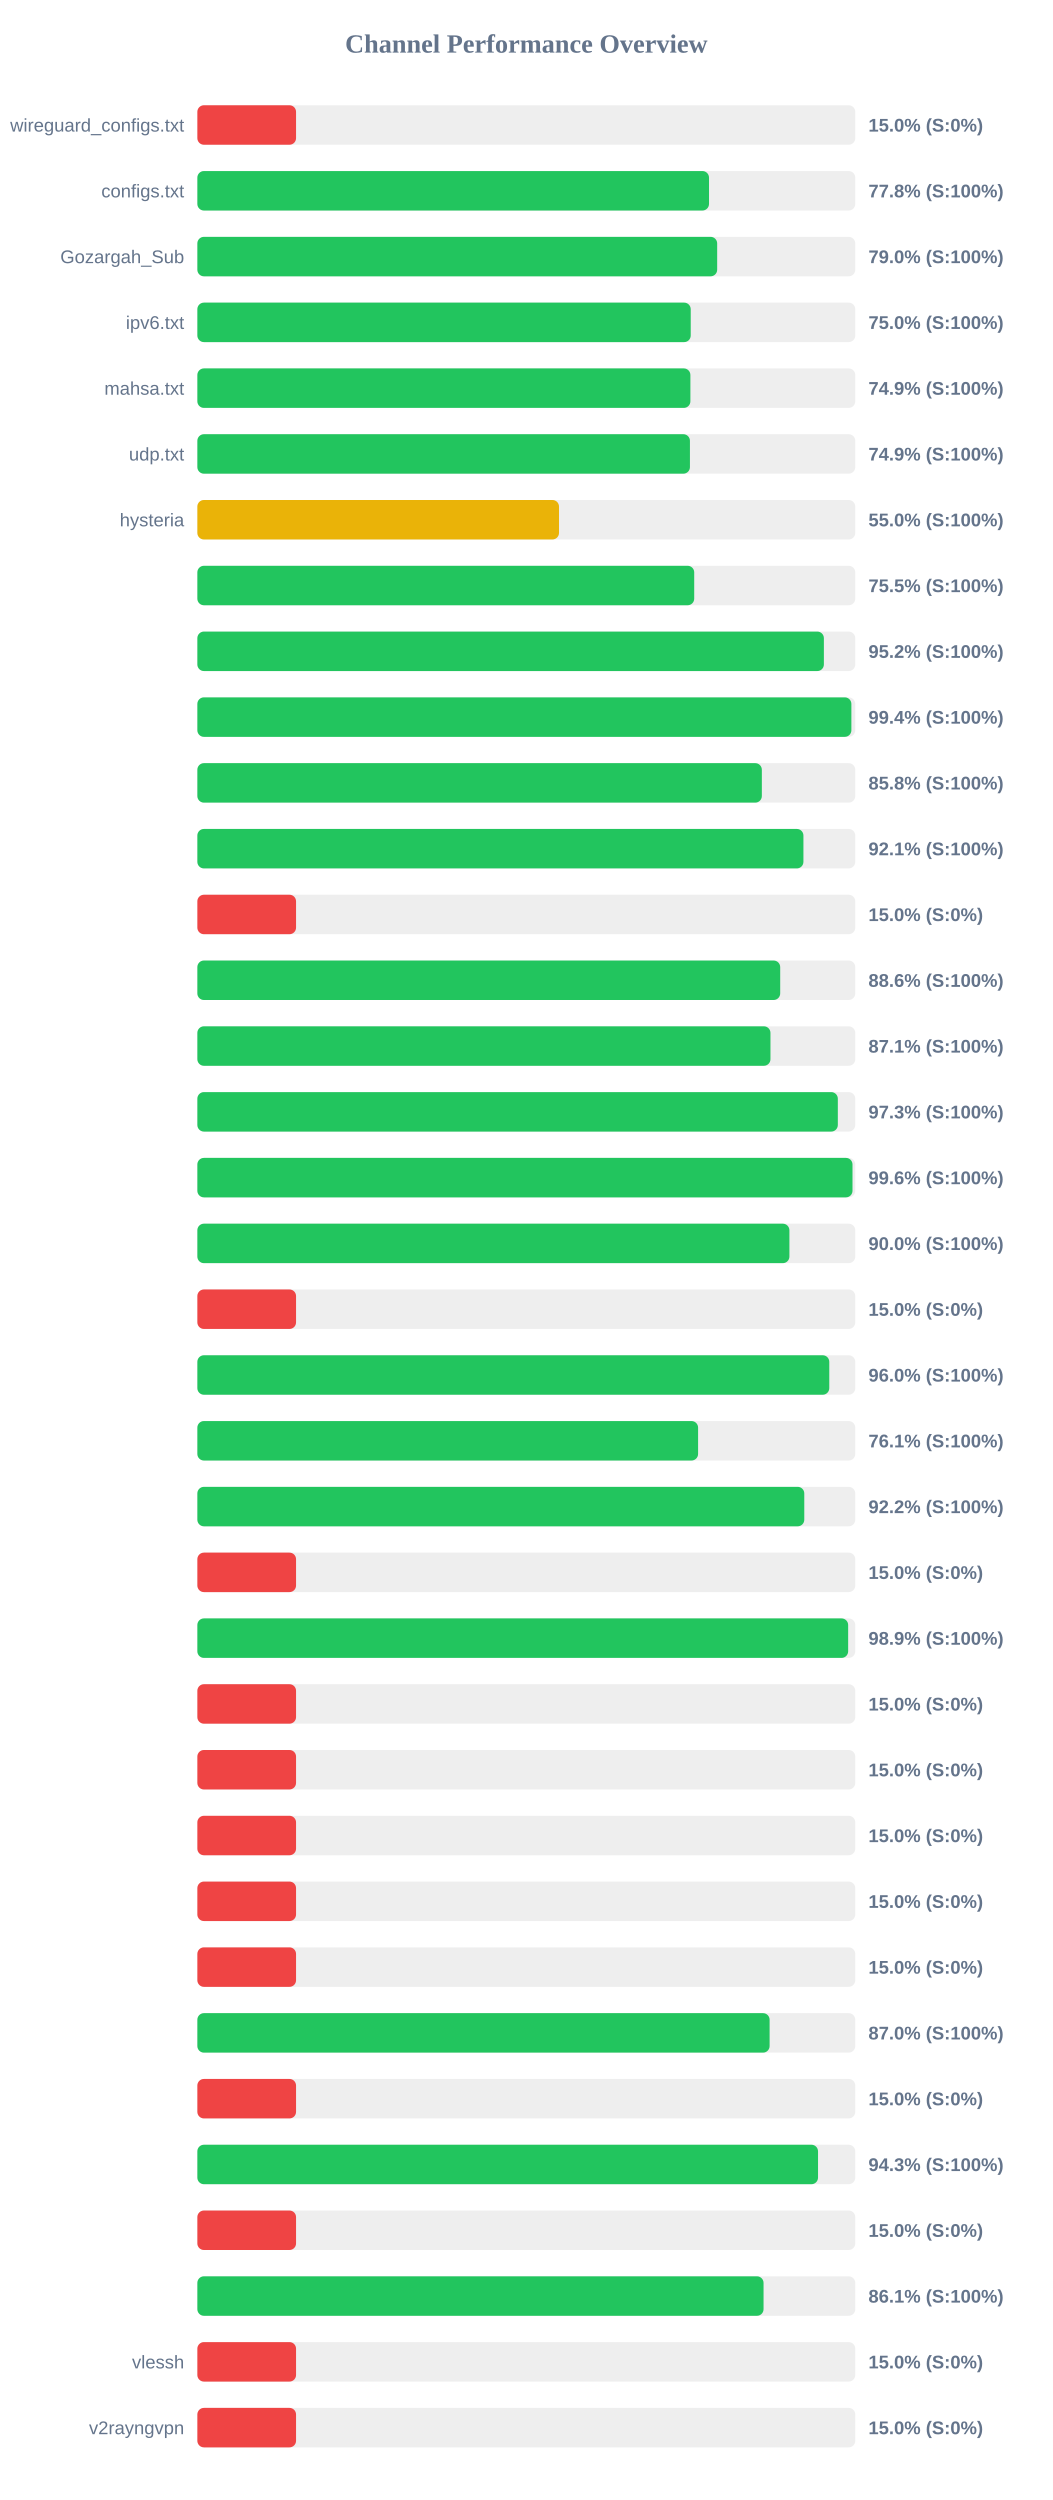
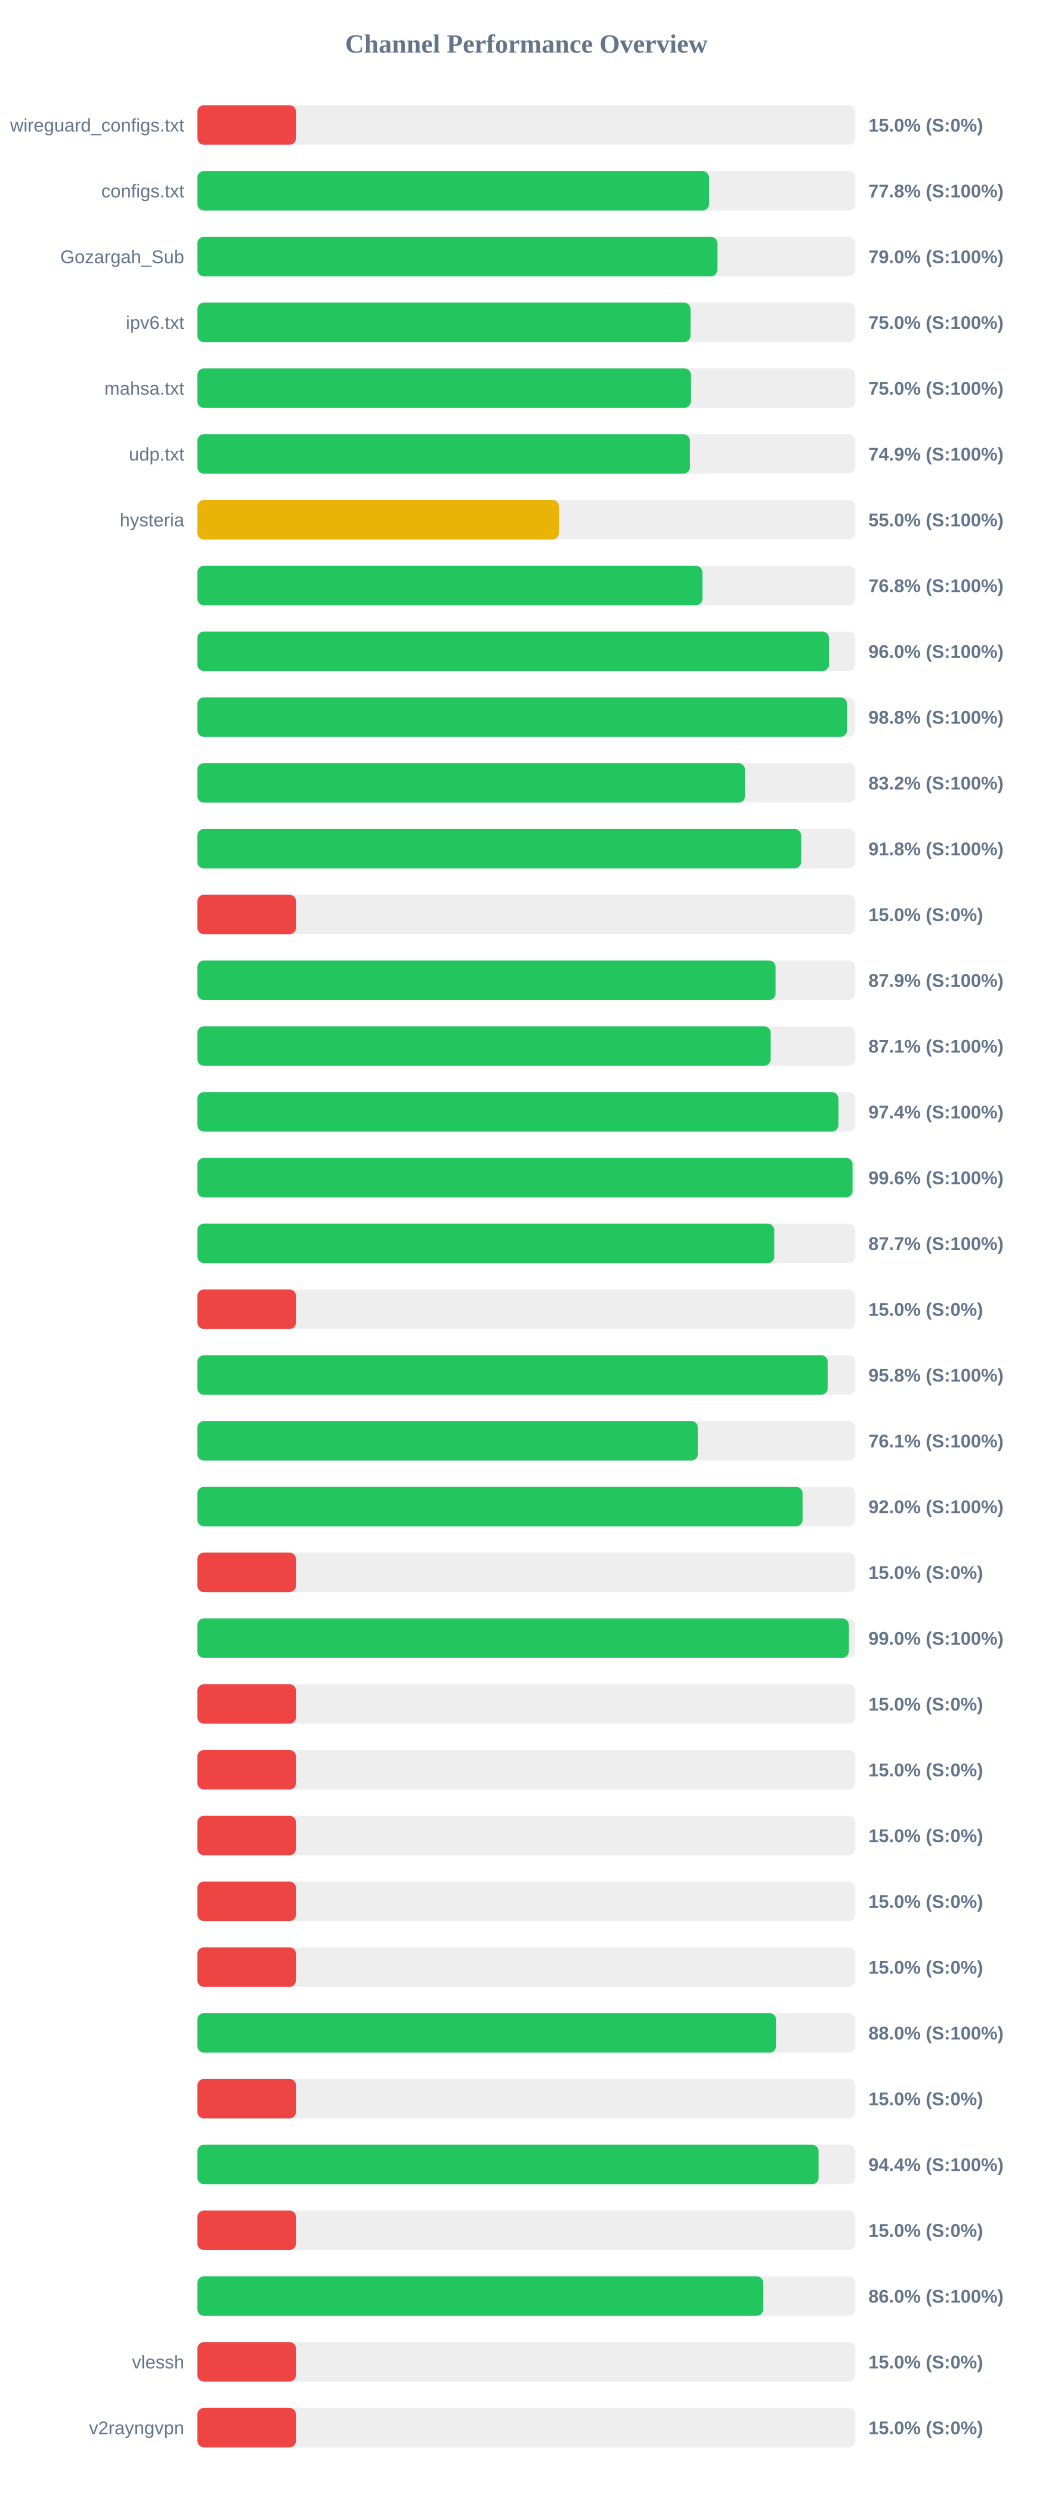
<svg xmlns="http://www.w3.org/2000/svg" width="800" height="1900" version="1.1">
  <style>
        .row { font: 14px Arial; fill: #64748b; }
        .score { font: bold 14px Arial; fill: #64748b; }
    </style>
  <text x="400" y="40" text-anchor="middle" font-size="20px" font-weight="bold" fill="#64748b">Channel Performance Overview</text>
  <rect x="150" y="80" width="500" height="30" fill="#eee" rx="5" />
  <rect x="150" y="80" width="75.0" height="30" fill="#ef4444" rx="5" />
  <text x="140" y="100" text-anchor="end" class="row">wireguard_configs.txt</text>
  <text x="660" y="100" text-anchor="start" class="score">15.0% (S:0%)</text>
  <rect x="150" y="130" width="500" height="30" fill="#eee" rx="5" />
  <rect x="150" y="130" width="388.85" height="30" fill="#22c55e" rx="5" />
  <text x="140" y="150" text-anchor="end" class="row">configs.txt</text>
  <text x="660" y="150" text-anchor="start" class="score">77.8% (S:100%)</text>
  <rect x="150" y="180" width="500" height="30" fill="#eee" rx="5" />
-   <rect x="150" y="180" width="395.05" height="30" fill="#22c55e" rx="5" />
+   <rect x="150" y="180" width="395.25" height="30" fill="#22c55e" rx="5" />
  <text x="140" y="200" text-anchor="end" class="row">Gozargah_Sub</text>
  <text x="660" y="200" text-anchor="start" class="score">79.0% (S:100%)</text>
  <rect x="150" y="230" width="500" height="30" fill="#eee" rx="5" />
-   <rect x="150" y="230" width="374.95" height="30" fill="#22c55e" rx="5" />
+   <rect x="150" y="230" width="374.85" height="30" fill="#22c55e" rx="5" />
  <text x="140" y="250" text-anchor="end" class="row">ipv6.txt</text>
  <text x="660" y="250" text-anchor="start" class="score">75.0% (S:100%)</text>
  <rect x="150" y="280" width="500" height="30" fill="#eee" rx="5" />
-   <rect x="150" y="280" width="374.7" height="30" fill="#22c55e" rx="5" />
+   <rect x="150" y="280" width="375.1" height="30" fill="#22c55e" rx="5" />
  <text x="140" y="300" text-anchor="end" class="row">mahsa.txt</text>
-   <text x="660" y="300" text-anchor="start" class="score">74.9% (S:100%)</text>
+   <text x="660" y="300" text-anchor="start" class="score">75.0% (S:100%)</text>
  <rect x="150" y="330" width="500" height="30" fill="#eee" rx="5" />
  <rect x="150" y="330" width="374.35" height="30" fill="#22c55e" rx="5" />
  <text x="140" y="350" text-anchor="end" class="row">udp.txt</text>
  <text x="660" y="350" text-anchor="start" class="score">74.9% (S:100%)</text>
  <rect x="150" y="380" width="500" height="30" fill="#eee" rx="5" />
  <rect x="150" y="380" width="274.85" height="30" fill="#eab308" rx="5" />
  <text x="140" y="400" text-anchor="end" class="row">hysteria</text>
  <text x="660" y="400" text-anchor="start" class="score">55.0% (S:100%)</text>
  <rect x="150" y="430" width="500" height="30" fill="#eee" rx="5" />
-   <rect x="150" y="430" width="377.6" height="30" fill="#22c55e" rx="5" />
+   <rect x="150" y="430" width="383.85" height="30" fill="#22c55e" rx="5" />
  <text x="140" y="450" text-anchor="end" class="row" />
-   <text x="660" y="450" text-anchor="start" class="score">75.5% (S:100%)</text>
+   <text x="660" y="450" text-anchor="start" class="score">76.8% (S:100%)</text>
  <rect x="150" y="480" width="500" height="30" fill="#eee" rx="5" />
-   <rect x="150" y="480" width="476.15" height="30" fill="#22c55e" rx="5" />
+   <rect x="150" y="480" width="480.05" height="30" fill="#22c55e" rx="5" />
  <text x="140" y="500" text-anchor="end" class="row" />
-   <text x="660" y="500" text-anchor="start" class="score">95.2% (S:100%)</text>
+   <text x="660" y="500" text-anchor="start" class="score">96.0% (S:100%)</text>
  <rect x="150" y="530" width="500" height="30" fill="#eee" rx="5" />
-   <rect x="150" y="530" width="497.05" height="30" fill="#22c55e" rx="5" />
+   <rect x="150" y="530" width="493.75" height="30" fill="#22c55e" rx="5" />
  <text x="140" y="550" text-anchor="end" class="row" />
-   <text x="660" y="550" text-anchor="start" class="score">99.4% (S:100%)</text>
+   <text x="660" y="550" text-anchor="start" class="score">98.8% (S:100%)</text>
  <rect x="150" y="580" width="500" height="30" fill="#eee" rx="5" />
-   <rect x="150" y="580" width="429.0" height="30" fill="#22c55e" rx="5" />
+   <rect x="150" y="580" width="416.2" height="30" fill="#22c55e" rx="5" />
  <text x="140" y="600" text-anchor="end" class="row" />
-   <text x="660" y="600" text-anchor="start" class="score">85.8% (S:100%)</text>
+   <text x="660" y="600" text-anchor="start" class="score">83.2% (S:100%)</text>
  <rect x="150" y="630" width="500" height="30" fill="#eee" rx="5" />
-   <rect x="150" y="630" width="460.6" height="30" fill="#22c55e" rx="5" />
+   <rect x="150" y="630" width="458.85" height="30" fill="#22c55e" rx="5" />
  <text x="140" y="650" text-anchor="end" class="row" />
-   <text x="660" y="650" text-anchor="start" class="score">92.1% (S:100%)</text>
+   <text x="660" y="650" text-anchor="start" class="score">91.8% (S:100%)</text>
  <rect x="150" y="680" width="500" height="30" fill="#eee" rx="5" />
  <rect x="150" y="680" width="75.0" height="30" fill="#ef4444" rx="5" />
  <text x="140" y="700" text-anchor="end" class="row" />
  <text x="660" y="700" text-anchor="start" class="score">15.0% (S:0%)</text>
  <rect x="150" y="730" width="500" height="30" fill="#eee" rx="5" />
-   <rect x="150" y="730" width="442.95" height="30" fill="#22c55e" rx="5" />
+   <rect x="150" y="730" width="439.45" height="30" fill="#22c55e" rx="5" />
  <text x="140" y="750" text-anchor="end" class="row" />
-   <text x="660" y="750" text-anchor="start" class="score">88.6% (S:100%)</text>
+   <text x="660" y="750" text-anchor="start" class="score">87.9% (S:100%)</text>
  <rect x="150" y="780" width="500" height="30" fill="#eee" rx="5" />
-   <rect x="150" y="780" width="435.55" height="30" fill="#22c55e" rx="5" />
+   <rect x="150" y="780" width="435.7" height="30" fill="#22c55e" rx="5" />
  <text x="140" y="800" text-anchor="end" class="row" />
  <text x="660" y="800" text-anchor="start" class="score">87.1% (S:100%)</text>
  <rect x="150" y="830" width="500" height="30" fill="#eee" rx="5" />
-   <rect x="150" y="830" width="486.75" height="30" fill="#22c55e" rx="5" />
+   <rect x="150" y="830" width="487.2" height="30" fill="#22c55e" rx="5" />
  <text x="140" y="850" text-anchor="end" class="row" />
-   <text x="660" y="850" text-anchor="start" class="score">97.3% (S:100%)</text>
+   <text x="660" y="850" text-anchor="start" class="score">97.4% (S:100%)</text>
  <rect x="150" y="880" width="500" height="30" fill="#eee" rx="5" />
-   <rect x="150" y="880" width="497.9" height="30" fill="#22c55e" rx="5" />
+   <rect x="150" y="880" width="497.95" height="30" fill="#22c55e" rx="5" />
  <text x="140" y="900" text-anchor="end" class="row" />
  <text x="660" y="900" text-anchor="start" class="score">99.6% (S:100%)</text>
  <rect x="150" y="930" width="500" height="30" fill="#eee" rx="5" />
-   <rect x="150" y="930" width="449.95" height="30" fill="#22c55e" rx="5" />
+   <rect x="150" y="930" width="438.45" height="30" fill="#22c55e" rx="5" />
  <text x="140" y="950" text-anchor="end" class="row" />
-   <text x="660" y="950" text-anchor="start" class="score">90.0% (S:100%)</text>
+   <text x="660" y="950" text-anchor="start" class="score">87.7% (S:100%)</text>
  <rect x="150" y="980" width="500" height="30" fill="#eee" rx="5" />
  <rect x="150" y="980" width="75.0" height="30" fill="#ef4444" rx="5" />
  <text x="140" y="1000" text-anchor="end" class="row" />
  <text x="660" y="1000" text-anchor="start" class="score">15.0% (S:0%)</text>
  <rect x="150" y="1030" width="500" height="30" fill="#eee" rx="5" />
-   <rect x="150" y="1030" width="480.25" height="30" fill="#22c55e" rx="5" />
+   <rect x="150" y="1030" width="479.1" height="30" fill="#22c55e" rx="5" />
  <text x="140" y="1050" text-anchor="end" class="row" />
-   <text x="660" y="1050" text-anchor="start" class="score">96.0% (S:100%)</text>
+   <text x="660" y="1050" text-anchor="start" class="score">95.8% (S:100%)</text>
  <rect x="150" y="1080" width="500" height="30" fill="#eee" rx="5" />
-   <rect x="150" y="1080" width="380.55" height="30" fill="#22c55e" rx="5" />
+   <rect x="150" y="1080" width="380.4" height="30" fill="#22c55e" rx="5" />
  <text x="140" y="1100" text-anchor="end" class="row" />
  <text x="660" y="1100" text-anchor="start" class="score">76.1% (S:100%)</text>
  <rect x="150" y="1130" width="500" height="30" fill="#eee" rx="5" />
-   <rect x="150" y="1130" width="461.25" height="30" fill="#22c55e" rx="5" />
+   <rect x="150" y="1130" width="460.0" height="30" fill="#22c55e" rx="5" />
  <text x="140" y="1150" text-anchor="end" class="row" />
-   <text x="660" y="1150" text-anchor="start" class="score">92.2% (S:100%)</text>
+   <text x="660" y="1150" text-anchor="start" class="score">92.0% (S:100%)</text>
  <rect x="150" y="1180" width="500" height="30" fill="#eee" rx="5" />
  <rect x="150" y="1180" width="75.0" height="30" fill="#ef4444" rx="5" />
  <text x="140" y="1200" text-anchor="end" class="row" />
  <text x="660" y="1200" text-anchor="start" class="score">15.0% (S:0%)</text>
  <rect x="150" y="1230" width="500" height="30" fill="#eee" rx="5" />
-   <rect x="150" y="1230" width="494.6" height="30" fill="#22c55e" rx="5" />
+   <rect x="150" y="1230" width="495.1" height="30" fill="#22c55e" rx="5" />
  <text x="140" y="1250" text-anchor="end" class="row" />
-   <text x="660" y="1250" text-anchor="start" class="score">98.9% (S:100%)</text>
+   <text x="660" y="1250" text-anchor="start" class="score">99.0% (S:100%)</text>
  <rect x="150" y="1280" width="500" height="30" fill="#eee" rx="5" />
  <rect x="150" y="1280" width="75.0" height="30" fill="#ef4444" rx="5" />
  <text x="140" y="1300" text-anchor="end" class="row" />
  <text x="660" y="1300" text-anchor="start" class="score">15.0% (S:0%)</text>
  <rect x="150" y="1330" width="500" height="30" fill="#eee" rx="5" />
  <rect x="150" y="1330" width="75.0" height="30" fill="#ef4444" rx="5" />
  <text x="140" y="1350" text-anchor="end" class="row" />
  <text x="660" y="1350" text-anchor="start" class="score">15.0% (S:0%)</text>
  <rect x="150" y="1380" width="500" height="30" fill="#eee" rx="5" />
  <rect x="150" y="1380" width="75.0" height="30" fill="#ef4444" rx="5" />
  <text x="140" y="1400" text-anchor="end" class="row" />
  <text x="660" y="1400" text-anchor="start" class="score">15.0% (S:0%)</text>
  <rect x="150" y="1430" width="500" height="30" fill="#eee" rx="5" />
  <rect x="150" y="1430" width="75.0" height="30" fill="#ef4444" rx="5" />
  <text x="140" y="1450" text-anchor="end" class="row" />
  <text x="660" y="1450" text-anchor="start" class="score">15.0% (S:0%)</text>
  <rect x="150" y="1480" width="500" height="30" fill="#eee" rx="5" />
  <rect x="150" y="1480" width="75.0" height="30" fill="#ef4444" rx="5" />
  <text x="140" y="1500" text-anchor="end" class="row" />
  <text x="660" y="1500" text-anchor="start" class="score">15.0% (S:0%)</text>
  <rect x="150" y="1530" width="500" height="30" fill="#eee" rx="5" />
-   <rect x="150" y="1530" width="434.9" height="30" fill="#22c55e" rx="5" />
+   <rect x="150" y="1530" width="439.85" height="30" fill="#22c55e" rx="5" />
  <text x="140" y="1550" text-anchor="end" class="row" />
-   <text x="660" y="1550" text-anchor="start" class="score">87.0% (S:100%)</text>
+   <text x="660" y="1550" text-anchor="start" class="score">88.0% (S:100%)</text>
  <rect x="150" y="1580" width="500" height="30" fill="#eee" rx="5" />
  <rect x="150" y="1580" width="75.0" height="30" fill="#ef4444" rx="5" />
  <text x="140" y="1600" text-anchor="end" class="row" />
  <text x="660" y="1600" text-anchor="start" class="score">15.0% (S:0%)</text>
  <rect x="150" y="1630" width="500" height="30" fill="#eee" rx="5" />
-   <rect x="150" y="1630" width="471.7" height="30" fill="#22c55e" rx="5" />
+   <rect x="150" y="1630" width="472.15" height="30" fill="#22c55e" rx="5" />
  <text x="140" y="1650" text-anchor="end" class="row" />
-   <text x="660" y="1650" text-anchor="start" class="score">94.3% (S:100%)</text>
+   <text x="660" y="1650" text-anchor="start" class="score">94.4% (S:100%)</text>
  <rect x="150" y="1680" width="500" height="30" fill="#eee" rx="5" />
  <rect x="150" y="1680" width="75.0" height="30" fill="#ef4444" rx="5" />
  <text x="140" y="1700" text-anchor="end" class="row" />
  <text x="660" y="1700" text-anchor="start" class="score">15.0% (S:0%)</text>
  <rect x="150" y="1730" width="500" height="30" fill="#eee" rx="5" />
-   <rect x="150" y="1730" width="430.3" height="30" fill="#22c55e" rx="5" />
+   <rect x="150" y="1730" width="430.05" height="30" fill="#22c55e" rx="5" />
  <text x="140" y="1750" text-anchor="end" class="row" />
-   <text x="660" y="1750" text-anchor="start" class="score">86.1% (S:100%)</text>
+   <text x="660" y="1750" text-anchor="start" class="score">86.0% (S:100%)</text>
  <rect x="150" y="1780" width="500" height="30" fill="#eee" rx="5" />
  <rect x="150" y="1780" width="75.0" height="30" fill="#ef4444" rx="5" />
  <text x="140" y="1800" text-anchor="end" class="row">vlessh</text>
  <text x="660" y="1800" text-anchor="start" class="score">15.0% (S:0%)</text>
  <rect x="150" y="1830" width="500" height="30" fill="#eee" rx="5" />
  <rect x="150" y="1830" width="75.0" height="30" fill="#ef4444" rx="5" />
  <text x="140" y="1850" text-anchor="end" class="row">v2rayngvpn</text>
  <text x="660" y="1850" text-anchor="start" class="score">15.0% (S:0%)</text>
</svg>
